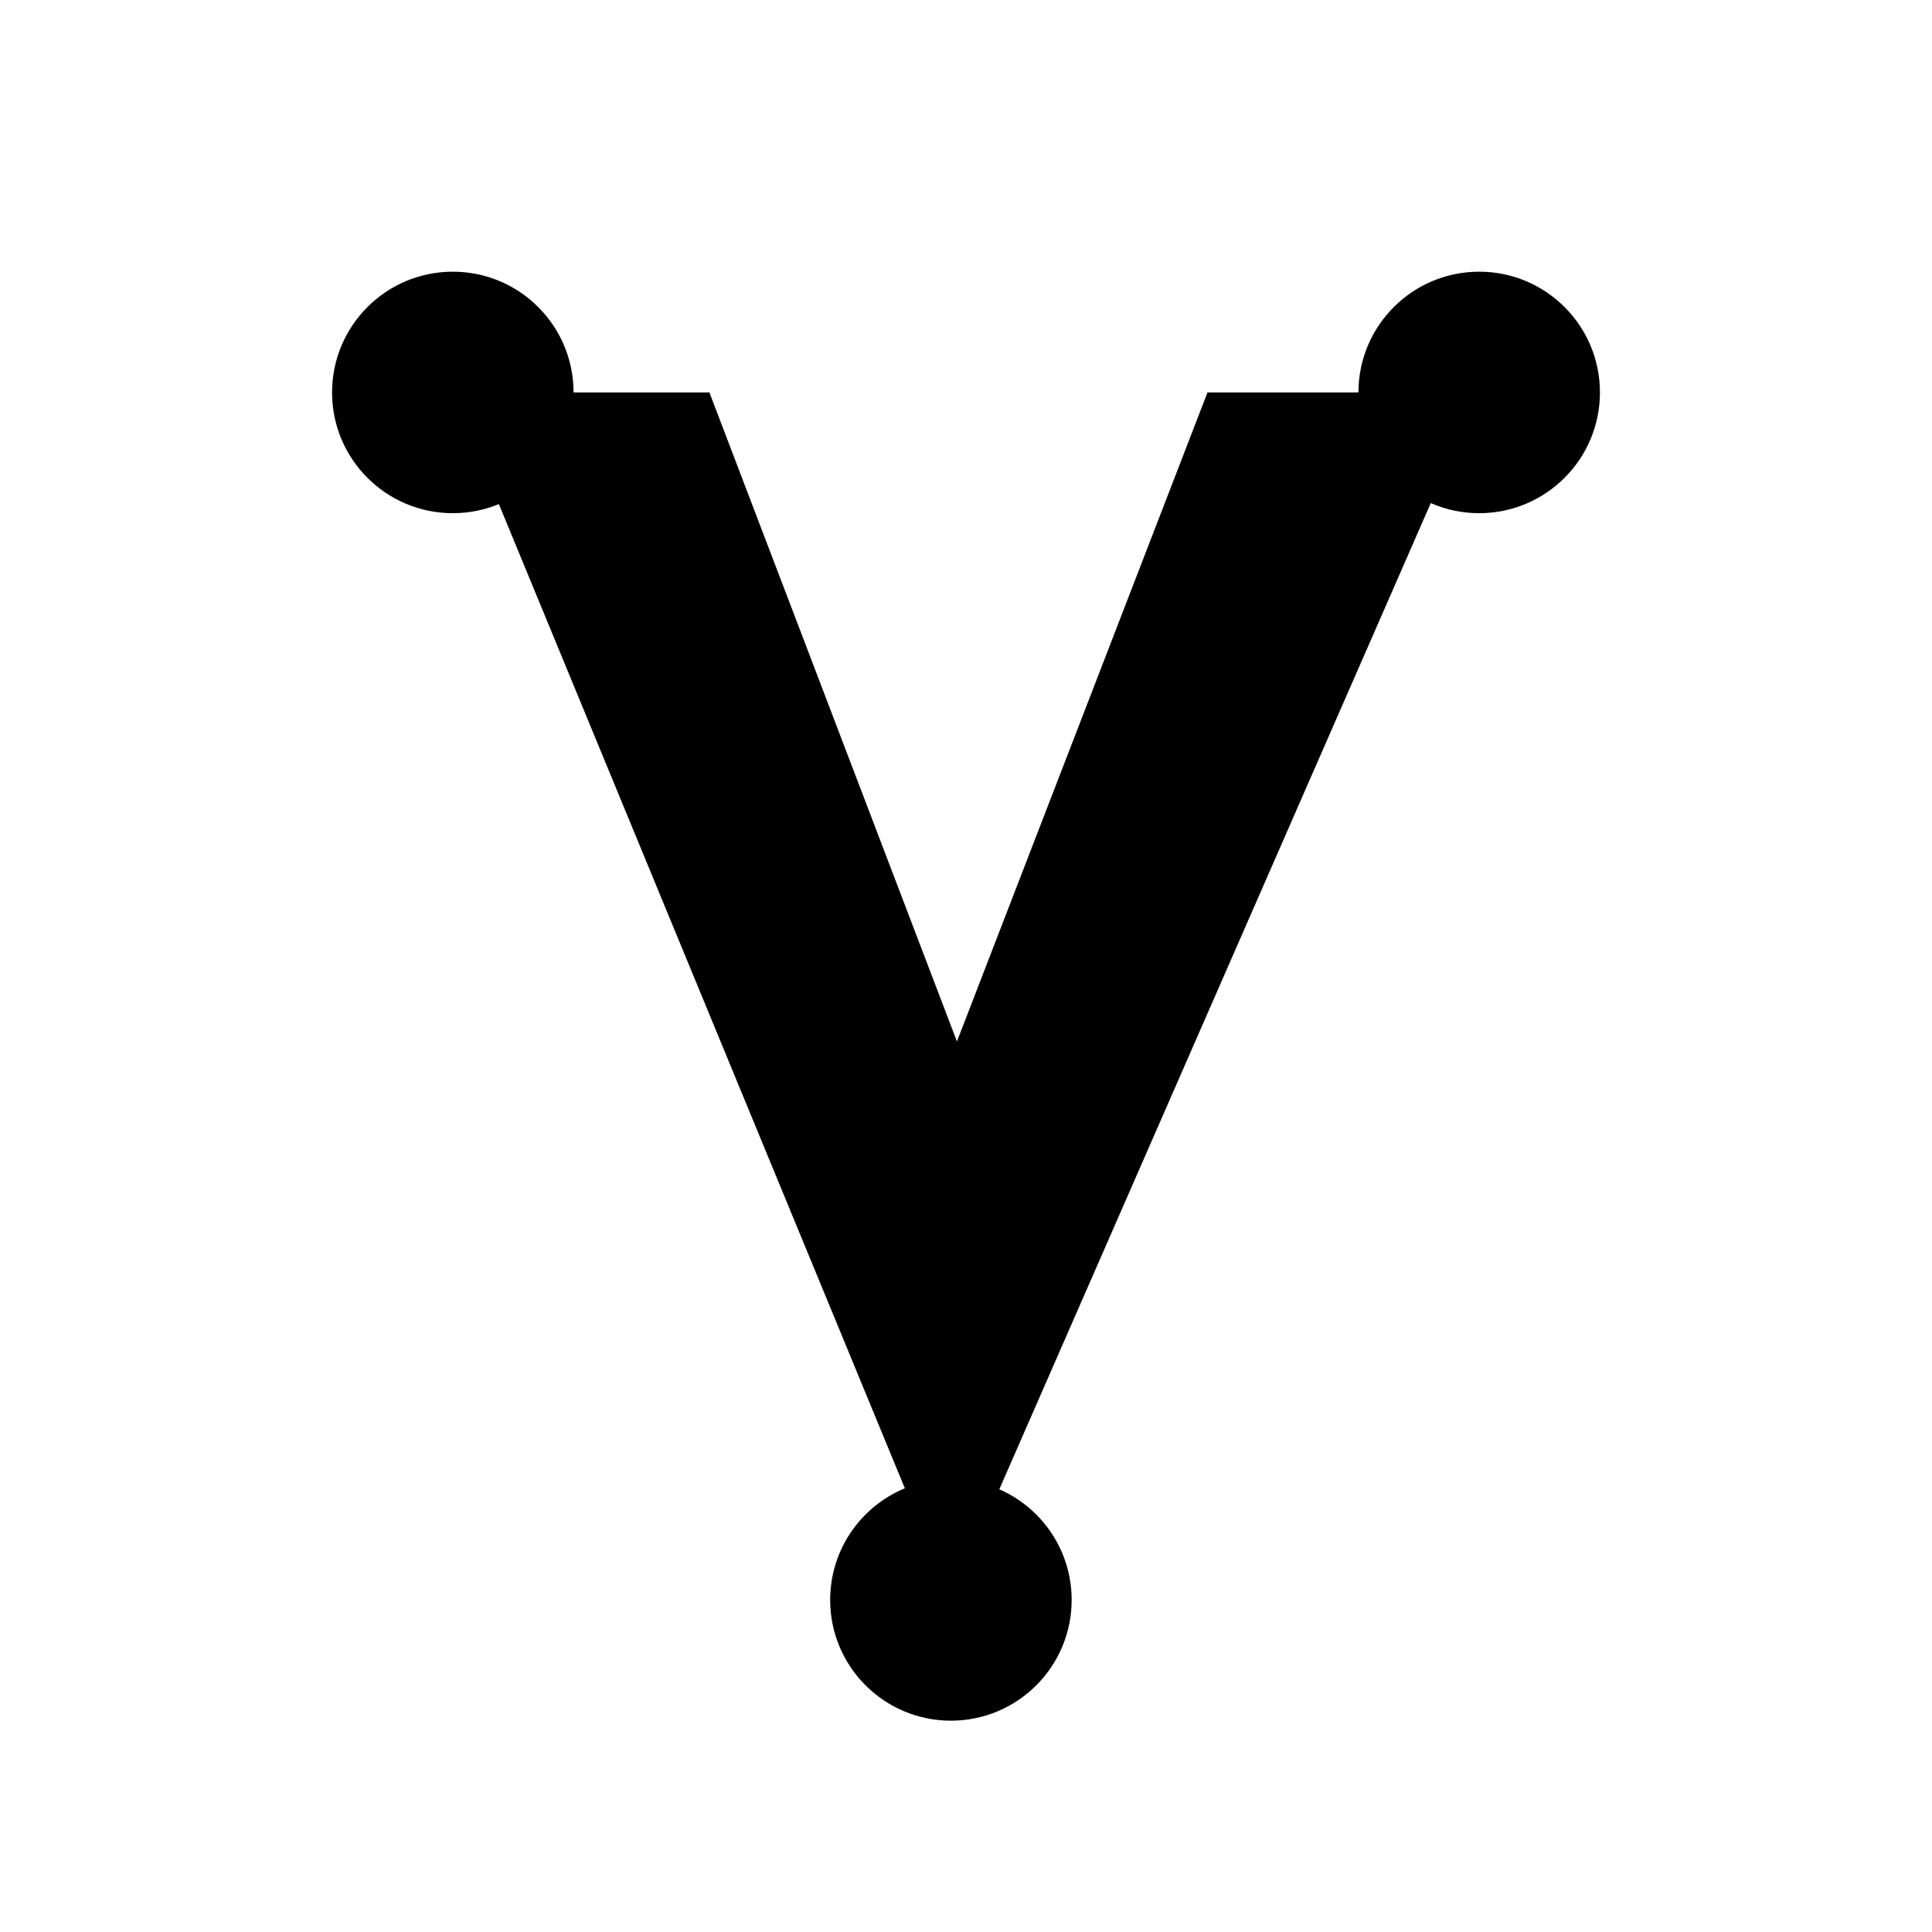
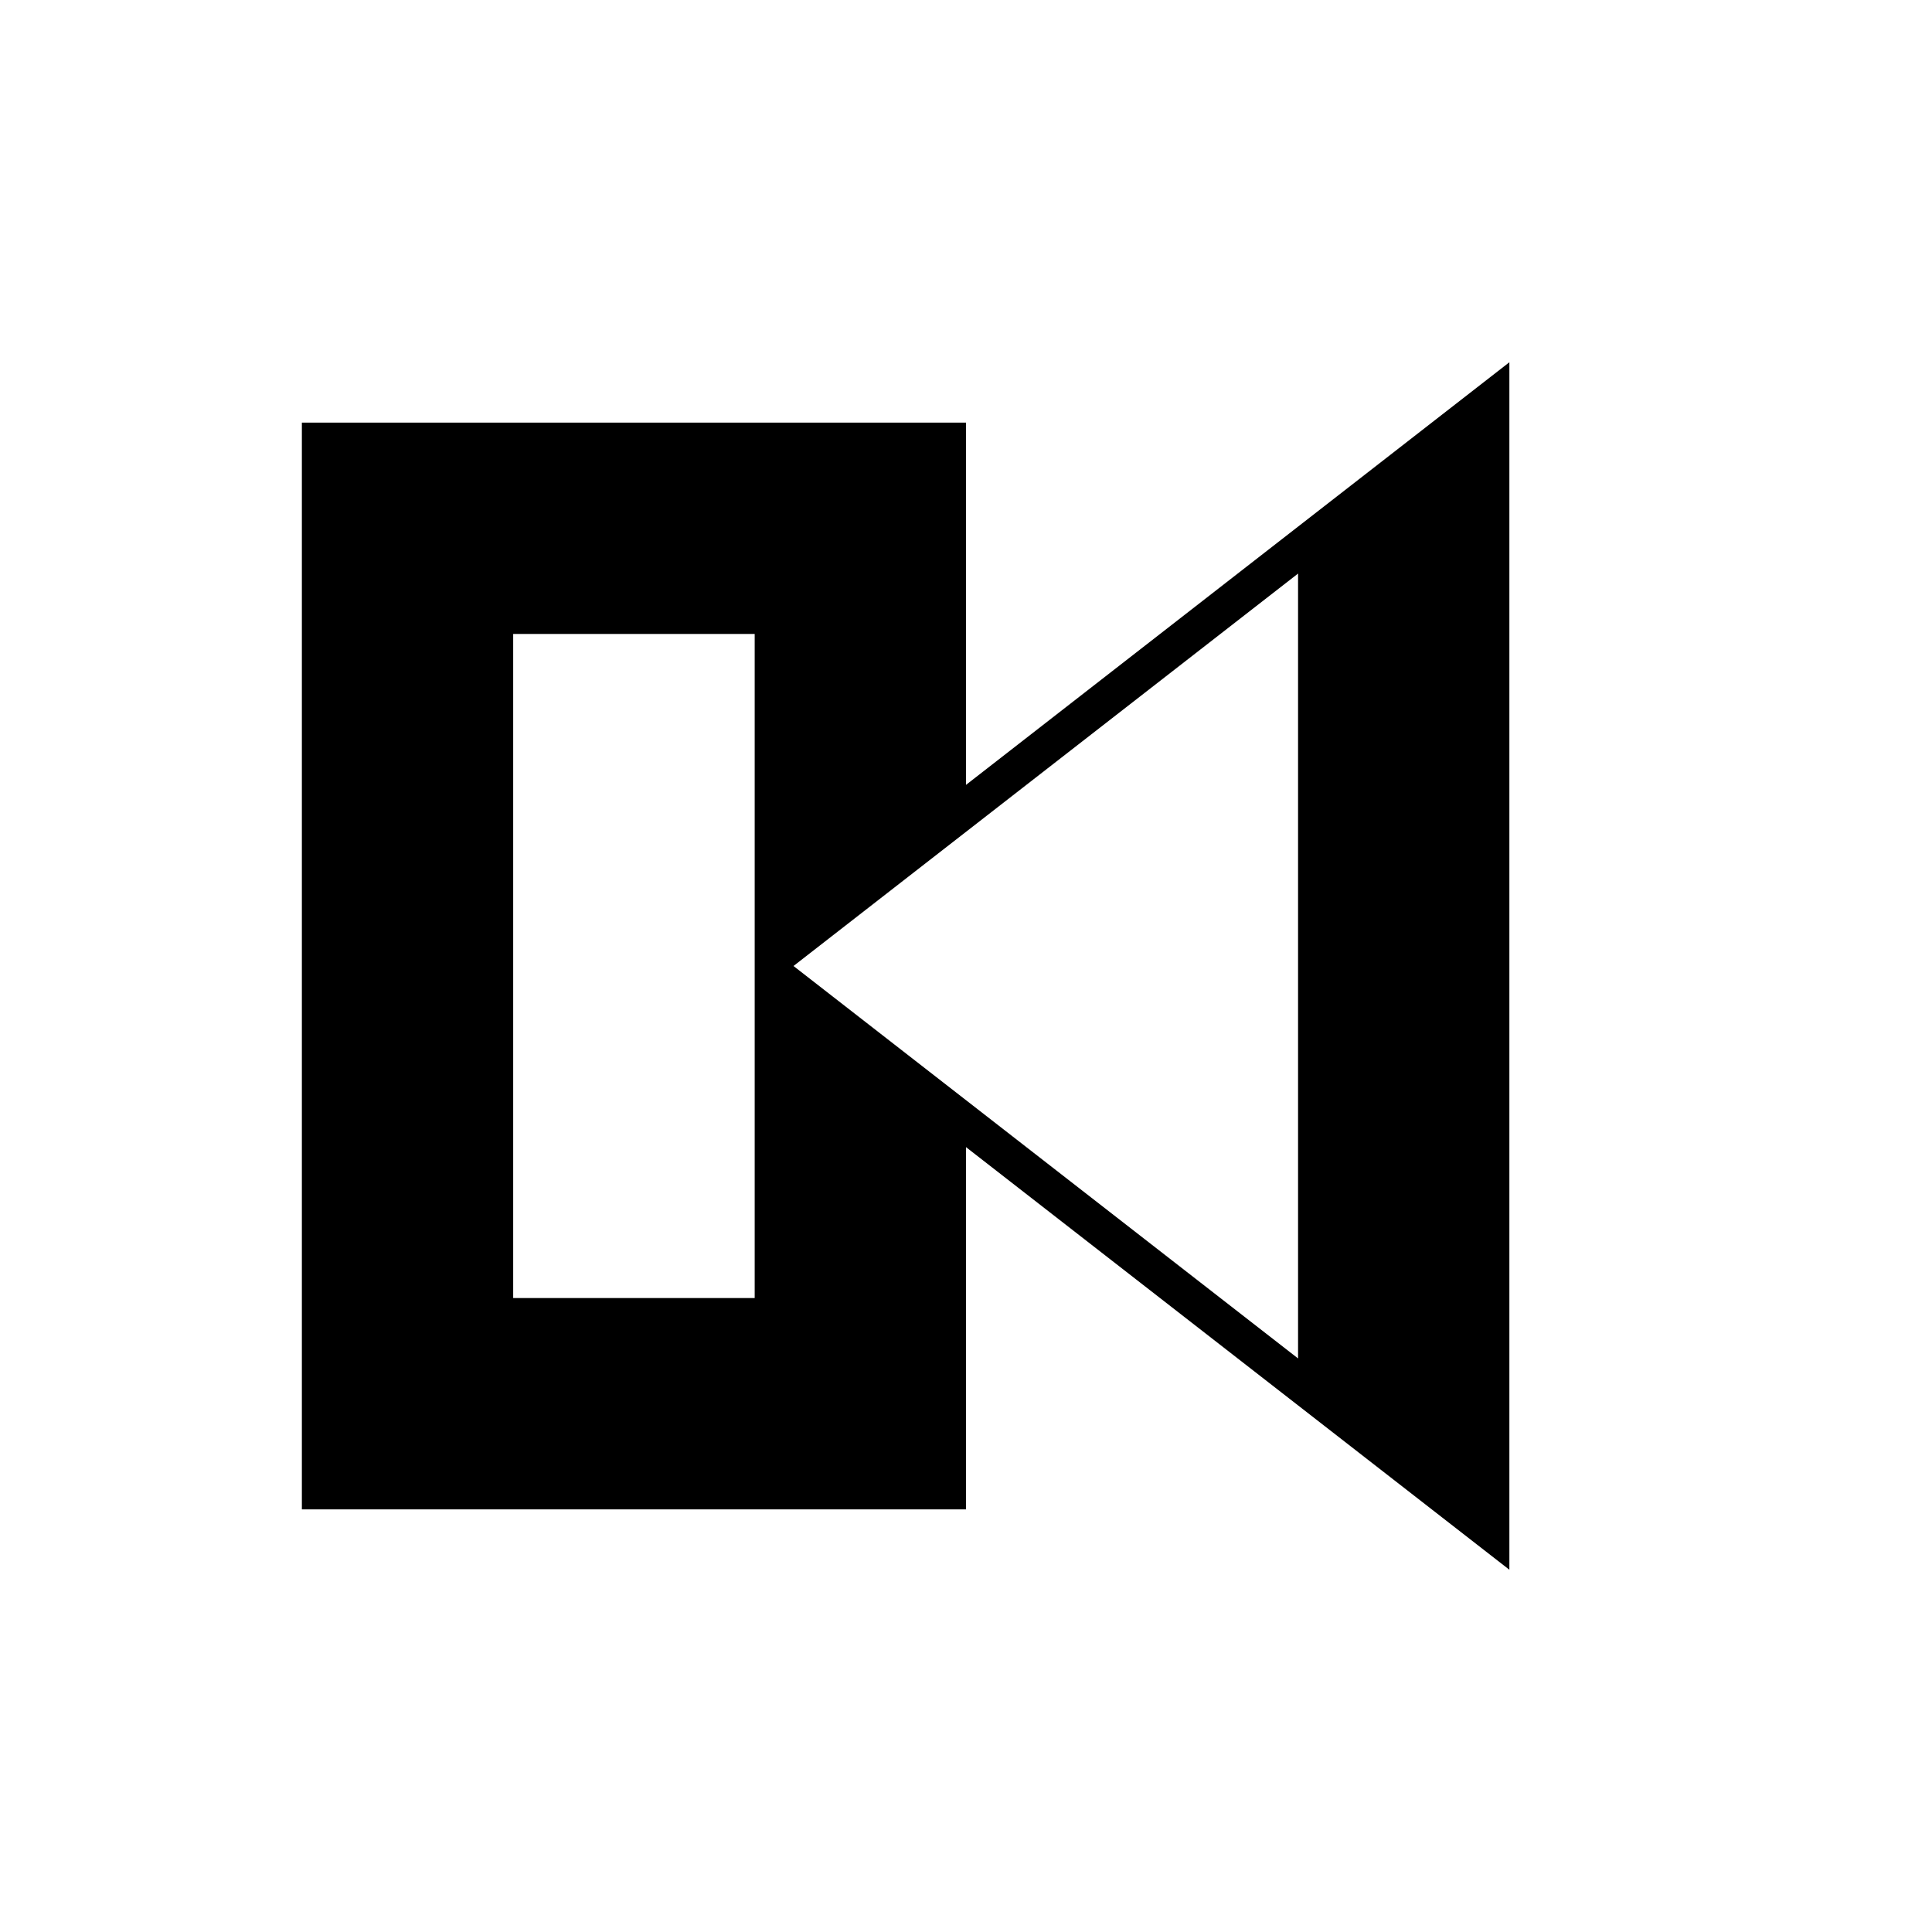
<svg xmlns="http://www.w3.org/2000/svg" viewBox="0 0 64 64">
-   <path d="M15 13 31.5 53 49 13h-9L31.7 34.5 23.5 13Z" />
-   <circle cx="15" cy="13" r="4" />
-   <circle cx="49" cy="13" r="4" />
-   <circle cx="31.5" cy="53" r="4" />
+   <path d="M10 14h22v12l18-14v40L32 38v12H10V14Zm7 7v22h8V31l18 14V19L25 33V21h-8Z" />
</svg>
